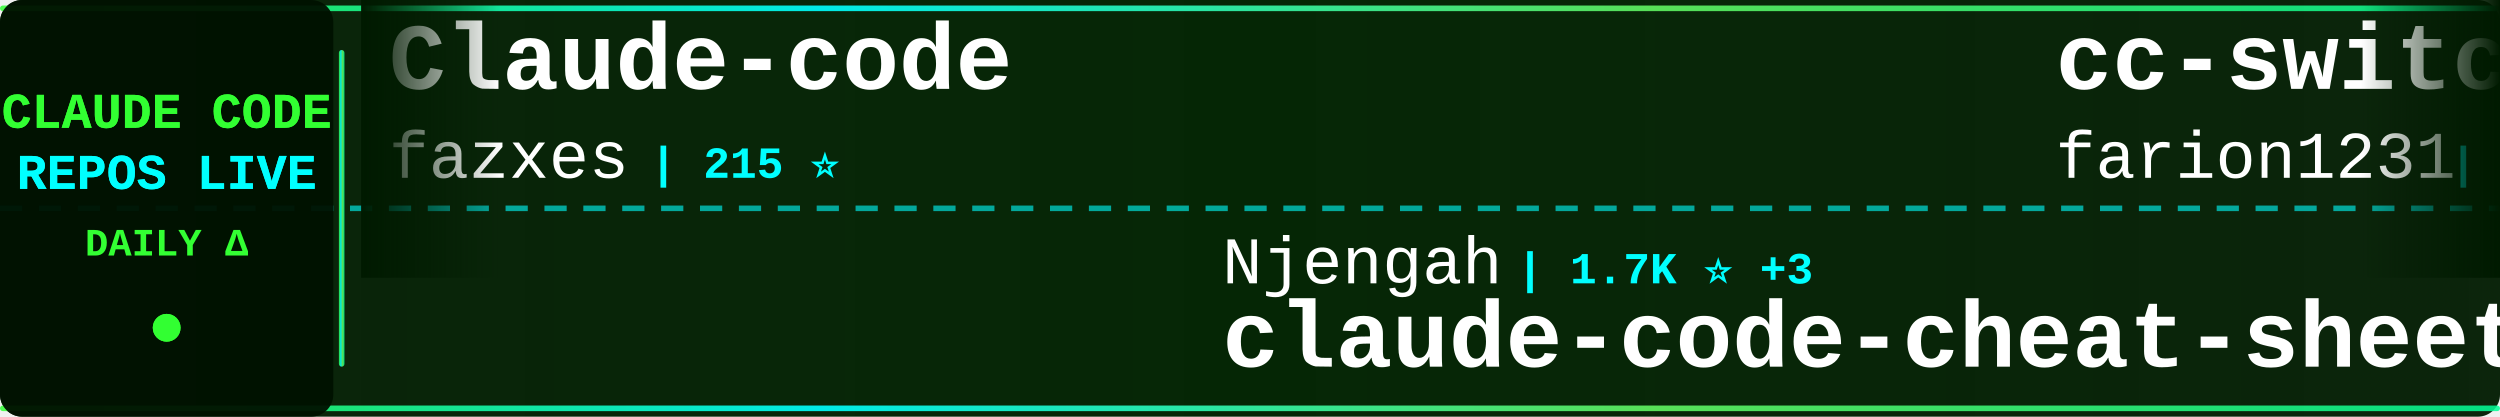
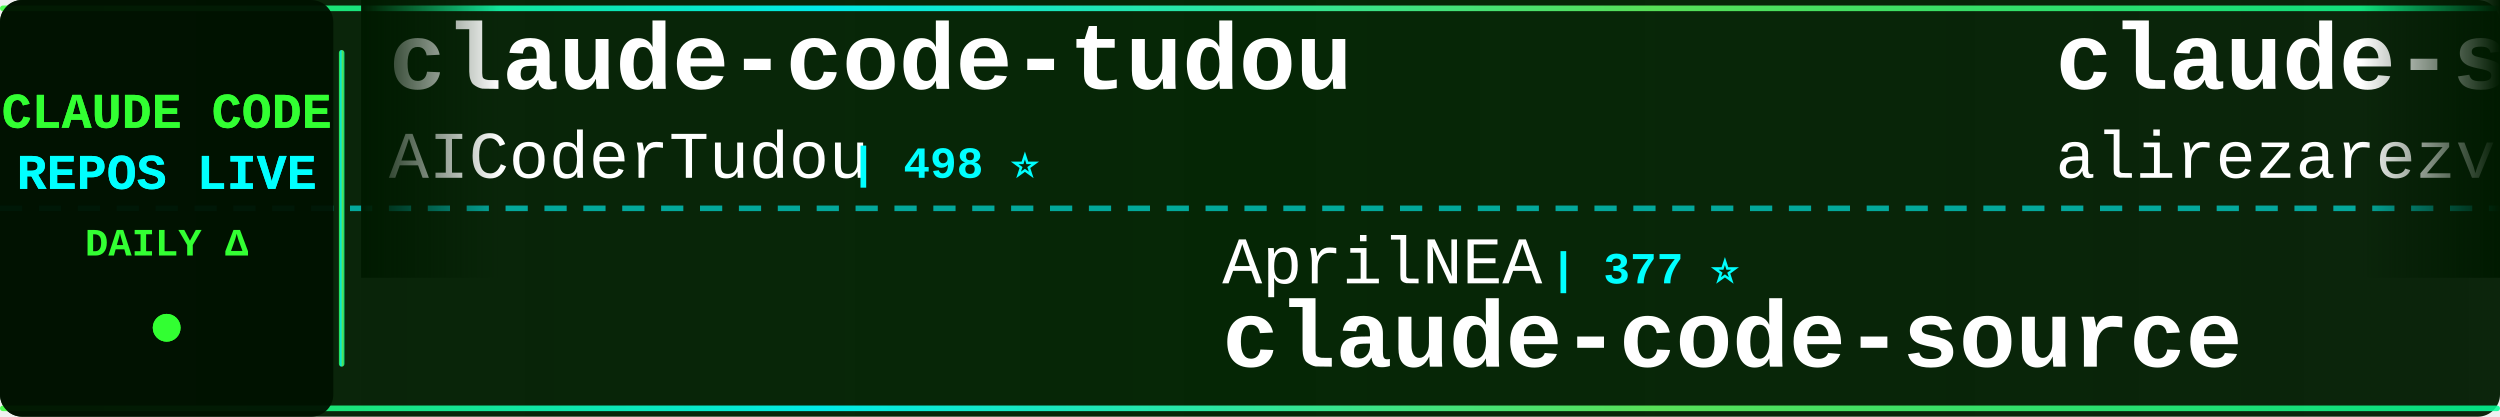
<svg xmlns="http://www.w3.org/2000/svg" width="900" height="150">
  <defs>
    <linearGradient id="tickerBg" x1="0%" y1="0%" x2="100%" y2="0%">
      <stop offset="0%" style="stop-color:#001a00;stop-opacity:0.95" />
      <stop offset="50%" style="stop-color:#002200;stop-opacity:0.98" />
      <stop offset="100%" style="stop-color:#001a00;stop-opacity:0.95" />
    </linearGradient>
    <linearGradient id="borderGrad" x1="0%" y1="0%" x2="100%" y2="0%">
      <stop offset="0%" style="stop-color:#33ff33;stop-opacity:0.85">
        <animate attributeName="stop-opacity" values="0.85;1;0.85" dur="2s" repeatCount="indefinite" />
      </stop>
      <stop offset="33%" style="stop-color:#00ffff;stop-opacity:0.9">
        <animate attributeName="stop-opacity" values="0.9;1;0.9" dur="2.2s" repeatCount="indefinite" />
      </stop>
      <stop offset="66%" style="stop-color:#66ff66;stop-opacity:0.85">
        <animate attributeName="stop-opacity" values="0.85;1;0.85" dur="1.8s" repeatCount="indefinite" />
      </stop>
      <stop offset="100%" style="stop-color:#00ff99;stop-opacity:0.85">
        <animate attributeName="stop-opacity" values="0.85;1;0.85" dur="2s" repeatCount="indefinite" />
      </stop>
    </linearGradient>
    <filter id="textGlow">
      <feGaussianBlur stdDeviation="0.1" result="coloredBlur" />
      <feMerge>
        <feMergeNode in="coloredBlur" />
        <feMergeNode in="SourceGraphic" />
      </feMerge>
    </filter>
    <filter id="metricGlow">
      <feGaussianBlur stdDeviation="0.2" result="coloredBlur" />
      <feMerge>
        <feMergeNode in="coloredBlur" />
        <feMergeNode in="SourceGraphic" />
      </feMerge>
    </filter>
    <linearGradient id="leftFade" x1="0%" y1="0%" x2="100%" y2="0%">
      <stop offset="0%" style="stop-color:#001a00;stop-opacity:1" />
      <stop offset="100%" style="stop-color:#001a00;stop-opacity:0" />
    </linearGradient>
    <linearGradient id="rightFade" x1="0%" y1="0%" x2="100%" y2="0%">
      <stop offset="0%" style="stop-color:#001a00;stop-opacity:0" />
      <stop offset="100%" style="stop-color:#001a00;stop-opacity:1" />
    </linearGradient>
  </defs>
  <rect width="900" height="150" fill="url(#tickerBg)" rx="8" />
  <rect x="0" y="2" width="900" height="2" fill="url(#borderGrad)" rx="1" />
  <rect x="0" y="146" width="900" height="2" fill="url(#borderGrad)" rx="1" />
  <line x1="0" y1="75" x2="900" y2="75" stroke="#00ffff" stroke-width="2" stroke-dasharray="8 6" opacity="0.6" />
  <rect x="0" y="0" width="120" height="150" fill="#001100" opacity="0.95" rx="8" />
  <text x="60" y="46" font-family="'Courier New', monospace" font-size="18" font-weight="bold" fill="#33ff33" text-anchor="middle" filter="url(#textGlow)">
    CLAUDE CODE
  </text>
  <text x="60" y="68" font-family="'Courier New', monospace" font-size="18" font-weight="bold" fill="#00ffff" text-anchor="middle" filter="url(#textGlow)">
    REPOS LIVE
  </text>
  <text x="60" y="92" font-family="'Courier New', monospace" font-size="14" font-weight="bold" fill="#33ff33" text-anchor="middle">
    DAILY Δ
  </text>
  <circle cx="60" cy="118" r="5" fill="#33ff33" filter="url(#metricGlow)">
    <animate attributeName="r" values="4;6;4" dur="1.5s" repeatCount="indefinite" />
    <animate attributeName="opacity" values="0.6;1;0.6" dur="1.5s" repeatCount="indefinite" />
  </circle>
  <rect x="122" y="18" width="2" height="114" fill="url(#borderGrad)" rx="1" />
  <clipPath id="tickerClip">
    <rect x="130" y="0" width="770" height="150" />
  </clipPath>
  <g clip-path="url(#tickerClip)">
    <g id="tickerItems">
      <animateTransform attributeName="transform" attributeType="XML" type="translate" from="0 0" to="-3000 0" dur="54s" repeatCount="indefinite" />
      <g transform="translate(0, 0)">
-         <text x="140" y="32" font-family="'Courier New', monospace" font-size="34" font-weight="bold" fill="#ffffff">Claude-code</text>
-         <text x="140" y="64" font-family="'Courier New', monospace" font-size="24" font-weight="normal" fill="#ffffff" opacity="1.0">fazxes</text>
-         <text x="234" y="64" font-family="'Courier New', monospace" font-size="16" font-weight="bold" fill="#00ffff"> | 215 ⭐</text>
+         <text x="140" y="32" font-family="'Courier New', monospace" font-size="34" font-weight="bold" fill="#ffffff">claude-code-tudou</text>
+         <text x="140" y="64" font-family="'Courier New', monospace" font-size="24" font-weight="normal" fill="#ffffff" opacity="1.0">AICoderTudou</text>
+         <text x="306" y="64" font-family="'Courier New', monospace" font-size="16" font-weight="bold" fill="#00ffff"> | 498 ⭐</text>
      </g>
      <g transform="translate(300, 0)">
-         <text x="140" y="102" font-family="'Courier New', monospace" font-size="24" font-weight="normal" fill="#ffffff" opacity="1.0">Njengah</text>
-         <text x="246" y="102" font-family="'Courier New', monospace" font-size="16" font-weight="bold" fill="#00ffff"> | 1.7K ⭐ +3</text>
-         <text x="140" y="132" font-family="'Courier New', monospace" font-size="34" font-weight="bold" fill="#ffffff">claude-code-cheat-sheet</text>
+         <text x="140" y="102" font-family="'Courier New', monospace" font-size="24" font-weight="normal" fill="#ffffff" opacity="1.0">AprilNEA</text>
+         <text x="258" y="102" font-family="'Courier New', monospace" font-size="16" font-weight="bold" fill="#00ffff"> | 377 ⭐</text>
+         <text x="140" y="132" font-family="'Courier New', monospace" font-size="34" font-weight="bold" fill="#ffffff">claude-code-source</text>
      </g>
      <g transform="translate(600, 0)">
-         <text x="140" y="32" font-family="'Courier New', monospace" font-size="34" font-weight="bold" fill="#ffffff">cc-switch</text>
-         <text x="140" y="64" font-family="'Courier New', monospace" font-size="24" font-weight="normal" fill="#ffffff" opacity="1.0">farion1231</text>
-         <text x="282" y="64" font-family="'Courier New', monospace" font-size="16" font-weight="bold" fill="#00ffff"> | 67.2K ⭐ +1.3K</text>
+         <text x="140" y="32" font-family="'Courier New', monospace" font-size="34" font-weight="bold" fill="#ffffff">claude-skills</text>
+         <text x="140" y="64" font-family="'Courier New', monospace" font-size="24" font-weight="normal" fill="#ffffff" opacity="1.0">alirezarezvani</text>
+         <text x="330" y="64" font-family="'Courier New', monospace" font-size="16" font-weight="bold" fill="#00ffff"> | 14.5K ⭐ +123</text>
      </g>
      <g transform="translate(900, 0)">
-         <text x="140" y="102" font-family="'Courier New', monospace" font-size="24" font-weight="normal" fill="#ffffff" opacity="1.0">ykdojo</text>
-         <text x="234" y="102" font-family="'Courier New', monospace" font-size="16" font-weight="bold" fill="#00ffff"> | 8.2K ⭐ +17</text>
-         <text x="140" y="132" font-family="'Courier New', monospace" font-size="34" font-weight="bold" fill="#ffffff">claude-code-tips</text>
+         <text x="140" y="102" font-family="'Courier New', monospace" font-size="24" font-weight="normal" fill="#ffffff" opacity="1.0">eyaltoledano</text>
+         <text x="306" y="102" font-family="'Courier New', monospace" font-size="16" font-weight="bold" fill="#00ffff"> | 27.1K ⭐ +17</text>
+         <text x="140" y="132" font-family="'Courier New', monospace" font-size="34" font-weight="bold" fill="#ffffff">claude-task-master</text>
      </g>
      <g transform="translate(1200, 0)">
-         <text x="140" y="32" font-family="'Courier New', monospace" font-size="34" font-weight="bold" fill="#ffffff">claude-code-prompts</text>
-         <text x="140" y="64" font-family="'Courier New', monospace" font-size="24" font-weight="normal" fill="#ffffff" opacity="1.0">repowise-dev</text>
-         <text x="306" y="64" font-family="'Courier New', monospace" font-size="16" font-weight="bold" fill="#00ffff"> | 998 ⭐ +1</text>
+         <text x="140" y="32" font-family="'Courier New', monospace" font-size="34" font-weight="bold" fill="#ffffff">claude-code-webui</text>
+         <text x="140" y="64" font-family="'Courier New', monospace" font-size="24" font-weight="normal" fill="#ffffff" opacity="1.0">sugyan</text>
+         <text x="234" y="64" font-family="'Courier New', monospace" font-size="16" font-weight="bold" fill="#00ffff"> | 1.1K ⭐ +2</text>
      </g>
      <g transform="translate(1500, 0)">
-         <text x="140" y="102" font-family="'Courier New', monospace" font-size="24" font-weight="normal" fill="#ffffff" opacity="1.0">nicedreamzapp</text>
-         <text x="318" y="102" font-family="'Courier New', monospace" font-size="16" font-weight="bold" fill="#00ffff"> | 2.6K ⭐ +33</text>
-         <text x="140" y="132" font-family="'Courier New', monospace" font-size="34" font-weight="bold" fill="#ffffff">claude-code-local</text>
+         <text x="140" y="102" font-family="'Courier New', monospace" font-size="24" font-weight="normal" fill="#ffffff" opacity="1.0">anthropics</text>
+         <text x="282" y="102" font-family="'Courier New', monospace" font-size="16" font-weight="bold" fill="#00ffff"> | 19.1K ⭐ +82</text>
+         <text x="140" y="132" font-family="'Courier New', monospace" font-size="34" font-weight="bold" fill="#ffffff">claude-plugins-official</text>
      </g>
      <g transform="translate(1800, 0)">
-         <text x="140" y="32" font-family="'Courier New', monospace" font-size="34" font-weight="bold" fill="#ffffff">claude-code-showcase</text>
-         <text x="140" y="64" font-family="'Courier New', monospace" font-size="24" font-weight="normal" fill="#ffffff" opacity="1.0">ChrisWiles</text>
-         <text x="282" y="64" font-family="'Courier New', monospace" font-size="16" font-weight="bold" fill="#00ffff"> | 5.9K ⭐ +1</text>
+         <text x="140" y="32" font-family="'Courier New', monospace" font-size="34" font-weight="bold" fill="#ffffff">Claude-Code</text>
+         <text x="140" y="64" font-family="'Courier New', monospace" font-size="24" font-weight="normal" fill="#ffffff" opacity="1.0">pengchengneo</text>
+         <text x="306" y="64" font-family="'Courier New', monospace" font-size="16" font-weight="bold" fill="#00ffff"> | 1.3K ⭐ +9</text>
      </g>
      <g transform="translate(2100, 0)">
-         <text x="140" y="102" font-family="'Courier New', monospace" font-size="24" font-weight="normal" fill="#ffffff" opacity="1.0">hangsman</text>
-         <text x="258" y="102" font-family="'Courier New', monospace" font-size="16" font-weight="bold" fill="#00ffff"> | 774 ⭐ +3</text>
+         <text x="140" y="102" font-family="'Courier New', monospace" font-size="24" font-weight="normal" fill="#ffffff" opacity="1.0">andrew-kramer-inno</text>
+         <text x="378" y="102" font-family="'Courier New', monospace" font-size="16" font-weight="bold" fill="#00ffff"> | 587 ⭐</text>
+         <text x="140" y="132" font-family="'Courier New', monospace" font-size="34" font-weight="bold" fill="#ffffff">claude-code-source-build</text>
+       </g>
+       <g transform="translate(2400, 0)">
+         <text x="140" y="32" font-family="'Courier New', monospace" font-size="34" font-weight="bold" fill="#ffffff">claude-code-telegram</text>
+         <text x="140" y="64" font-family="'Courier New', monospace" font-size="24" font-weight="normal" fill="#ffffff" opacity="1.0">RichardAtCT</text>
+         <text x="294" y="64" font-family="'Courier New', monospace" font-size="16" font-weight="bold" fill="#00ffff"> | 2.6K ⭐ +9</text>
+       </g>
+       <g transform="translate(2700, 0)">
+         <text x="140" y="102" font-family="'Courier New', monospace" font-size="24" font-weight="normal" fill="#ffffff" opacity="1.0">https-deeplearning-ai</text>
+         <text x="414" y="102" font-family="'Courier New', monospace" font-size="16" font-weight="bold" fill="#00ffff"> | 509 ⭐</text>
+         <text x="140" y="132" font-family="'Courier New', monospace" font-size="34" font-weight="bold" fill="#ffffff">sc-claude-code-files</text>
+       </g>
+       <g transform="translate(3000, 0)">
+         <text x="140" y="32" font-family="'Courier New', monospace" font-size="34" font-weight="bold" fill="#ffffff">claude-code-tudou</text>
+         <text x="140" y="64" font-family="'Courier New', monospace" font-size="24" font-weight="normal" fill="#ffffff" opacity="1.0">AICoderTudou</text>
+         <text x="306" y="64" font-family="'Courier New', monospace" font-size="16" font-weight="bold" fill="#00ffff"> | 498 ⭐</text>
+       </g>
+       <g transform="translate(3300, 0)">
+         <text x="140" y="102" font-family="'Courier New', monospace" font-size="24" font-weight="normal" fill="#ffffff" opacity="1.0">AprilNEA</text>
+         <text x="258" y="102" font-family="'Courier New', monospace" font-size="16" font-weight="bold" fill="#00ffff"> | 377 ⭐</text>
        <text x="140" y="132" font-family="'Courier New', monospace" font-size="34" font-weight="bold" fill="#ffffff">claude-code-source</text>
      </g>
-       <g transform="translate(2400, 0)">
-         <text x="140" y="32" font-family="'Courier New', monospace" font-size="34" font-weight="bold" fill="#ffffff">CLIProxyAPI</text>
-         <text x="140" y="64" font-family="'Courier New', monospace" font-size="24" font-weight="normal" fill="#ffffff" opacity="1.0">router-for-me</text>
-         <text x="318" y="64" font-family="'Courier New', monospace" font-size="16" font-weight="bold" fill="#00ffff"> | 32.1K ⭐ +269</text>
-       </g>
-       <g transform="translate(2700, 0)">
-         <text x="140" y="102" font-family="'Courier New', monospace" font-size="24" font-weight="normal" fill="#ffffff" opacity="1.0">1rgs</text>
-         <text x="210" y="102" font-family="'Courier New', monospace" font-size="16" font-weight="bold" fill="#00ffff"> | 3.6K ⭐</text>
-         <text x="140" y="132" font-family="'Courier New', monospace" font-size="34" font-weight="bold" fill="#ffffff">claude-code-proxy</text>
-       </g>
-       <g transform="translate(3000, 0)">
-         <text x="140" y="32" font-family="'Courier New', monospace" font-size="34" font-weight="bold" fill="#ffffff">Claude-code</text>
-         <text x="140" y="64" font-family="'Courier New', monospace" font-size="24" font-weight="normal" fill="#ffffff" opacity="1.0">fazxes</text>
-         <text x="234" y="64" font-family="'Courier New', monospace" font-size="16" font-weight="bold" fill="#00ffff"> | 215 ⭐</text>
-       </g>
-       <g transform="translate(3300, 0)">
-         <text x="140" y="102" font-family="'Courier New', monospace" font-size="24" font-weight="normal" fill="#ffffff" opacity="1.0">Njengah</text>
-         <text x="246" y="102" font-family="'Courier New', monospace" font-size="16" font-weight="bold" fill="#00ffff"> | 1.7K ⭐ +3</text>
-         <text x="140" y="132" font-family="'Courier New', monospace" font-size="34" font-weight="bold" fill="#ffffff">claude-code-cheat-sheet</text>
-       </g>
      <g transform="translate(3600, 0)">
-         <text x="140" y="32" font-family="'Courier New', monospace" font-size="34" font-weight="bold" fill="#ffffff">cc-switch</text>
-         <text x="140" y="64" font-family="'Courier New', monospace" font-size="24" font-weight="normal" fill="#ffffff" opacity="1.0">farion1231</text>
-         <text x="282" y="64" font-family="'Courier New', monospace" font-size="16" font-weight="bold" fill="#00ffff"> | 67.2K ⭐ +1.3K</text>
+         <text x="140" y="32" font-family="'Courier New', monospace" font-size="34" font-weight="bold" fill="#ffffff">claude-skills</text>
+         <text x="140" y="64" font-family="'Courier New', monospace" font-size="24" font-weight="normal" fill="#ffffff" opacity="1.0">alirezarezvani</text>
+         <text x="330" y="64" font-family="'Courier New', monospace" font-size="16" font-weight="bold" fill="#00ffff"> | 14.5K ⭐ +123</text>
      </g>
      <g transform="translate(3900, 0)">
-         <text x="140" y="102" font-family="'Courier New', monospace" font-size="24" font-weight="normal" fill="#ffffff" opacity="1.0">ykdojo</text>
-         <text x="234" y="102" font-family="'Courier New', monospace" font-size="16" font-weight="bold" fill="#00ffff"> | 8.2K ⭐ +17</text>
-         <text x="140" y="132" font-family="'Courier New', monospace" font-size="34" font-weight="bold" fill="#ffffff">claude-code-tips</text>
+         <text x="140" y="102" font-family="'Courier New', monospace" font-size="24" font-weight="normal" fill="#ffffff" opacity="1.0">eyaltoledano</text>
+         <text x="306" y="102" font-family="'Courier New', monospace" font-size="16" font-weight="bold" fill="#00ffff"> | 27.1K ⭐ +17</text>
+         <text x="140" y="132" font-family="'Courier New', monospace" font-size="34" font-weight="bold" fill="#ffffff">claude-task-master</text>
      </g>
    </g>
  </g>
  <rect x="130" y="0" width="50" height="100" fill="url(#leftFade)" />
  <rect x="850" y="0" width="50" height="100" fill="url(#rightFade)" />
</svg>
